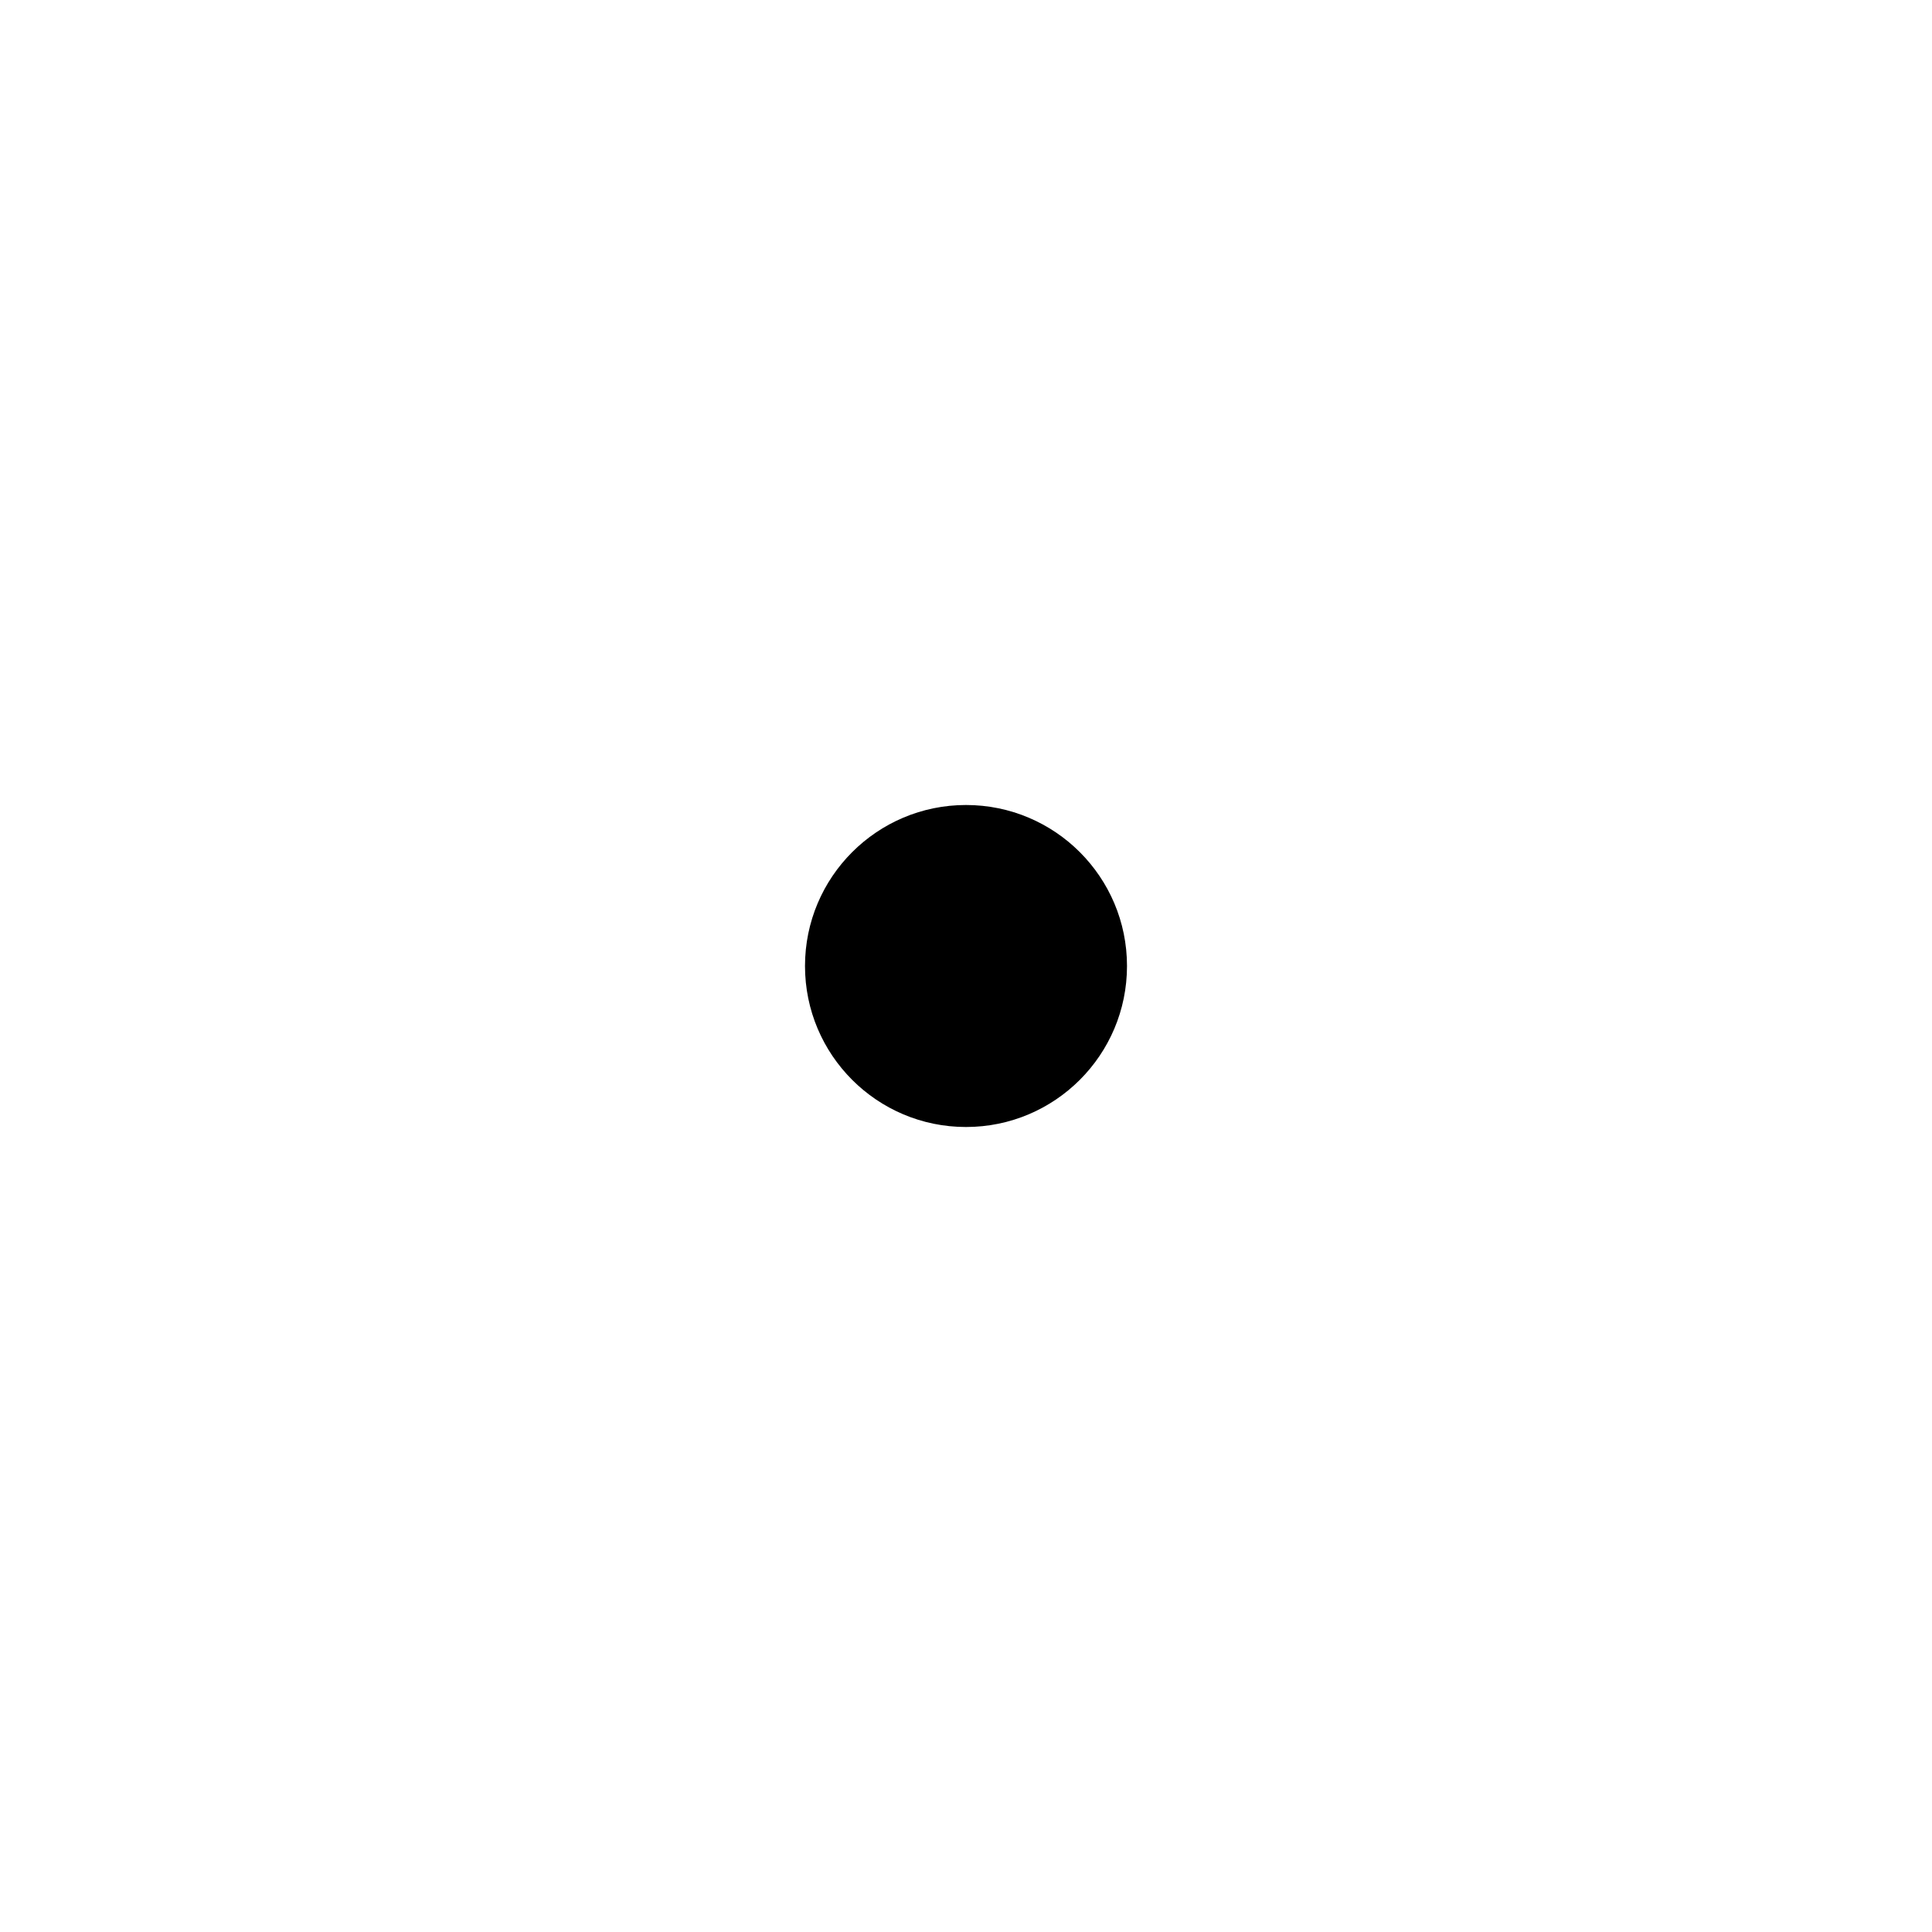
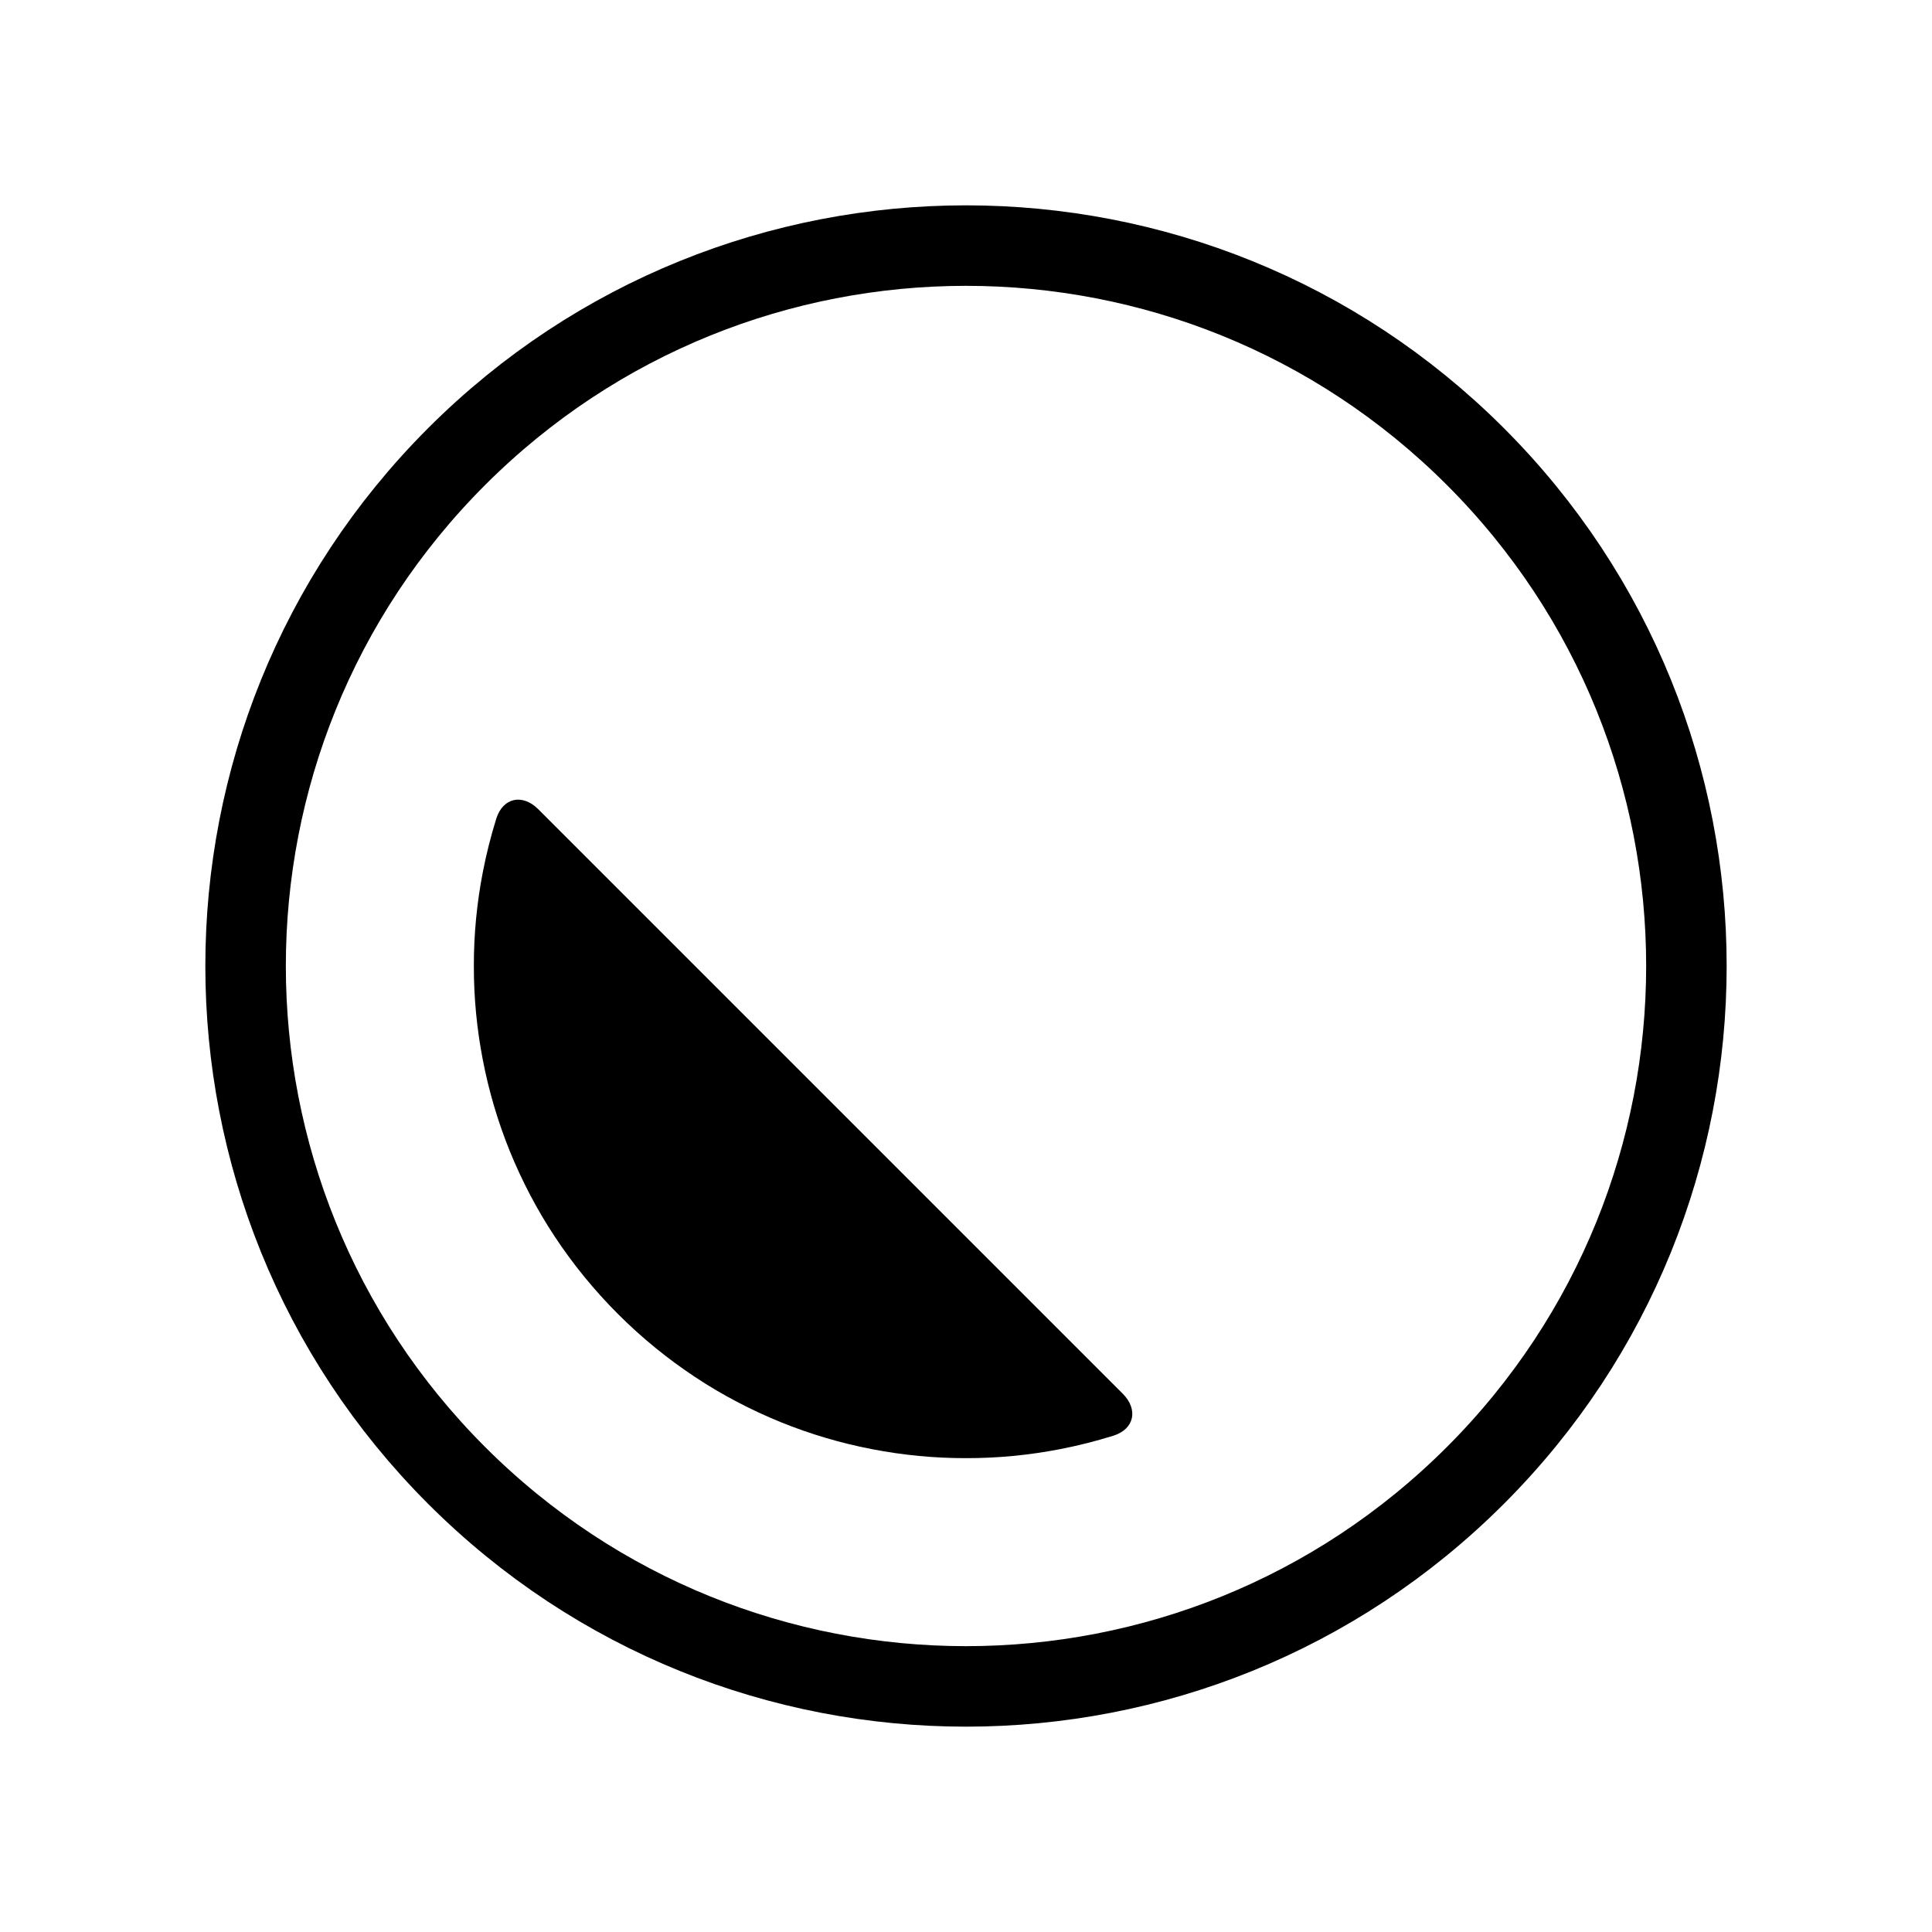
- <svg xmlns="http://www.w3.org/2000/svg" width="24" height="24" viewBox="0 0 24 24" fill="none">
-   <circle cx="12" cy="12" r="2" fill="currentColor" />
+ <svg xmlns="http://www.w3.org/2000/svg" width="24" height="24" viewBox="0 0 24 24" fill="none" version="1.1" id="svg1">
+   <defs id="defs1">
+     </defs>
+   <path id="path1" style="stroke:#000000;stroke-linecap:round;stroke-linejoin:round;stroke-miterlimit:83.9;paint-order:markers fill stroke" d="m 18.328,5.672 a 8.949,8.949 0 0 1 0,12.656 8.949,8.949 0 0 1 -12.656,0 8.949,8.949 0 0 1 0,-12.656 8.949,8.949 0 0 1 12.656,0 z" />
+   <path id="path1-7" style="fill:#000000;stroke:none;stroke-linecap:round;stroke-linejoin:round;stroke-miterlimit:83.9;paint-order:markers fill stroke" d="M 9.168,17.42 C 8.966,17.314 8.77,17.197 8.582,17.07 8.256,16.85 7.953,16.6 7.677,16.323 7.4,16.047 7.15,15.744 6.93,15.418 6.71,15.093 6.521,14.746 6.366,14.38 6.212,14.014 6.091,13.63 6.01,13.232 5.929,12.834 5.886,12.422 5.886,12 c 0,-0.422 0.043,-0.834 0.124,-1.232 C 6.091,10.37 6.212,9.986 6.366,9.62 6.521,9.254 6.71,8.907 6.93,8.582 7.15,8.256 7.4,7.953 7.677,7.677 7.953,7.4 8.256,7.15 8.582,6.93 8.77,6.803 8.966,6.686 9.168,6.58 9.413,6.452 9.62,6.59 9.62,6.866 l 10e-8,10.267 c 0,0.276 -0.207,0.415 -0.452,0.287 z" transform="rotate(-45,12,12)" />
</svg>
